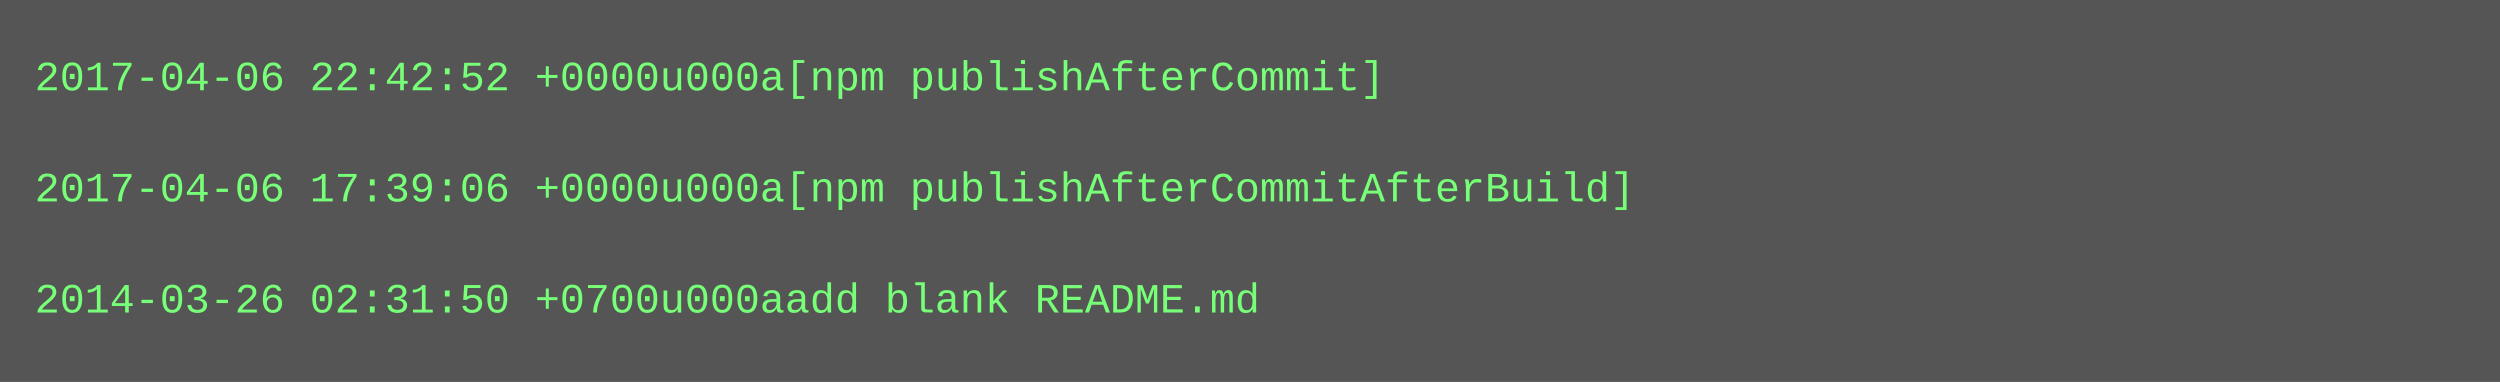
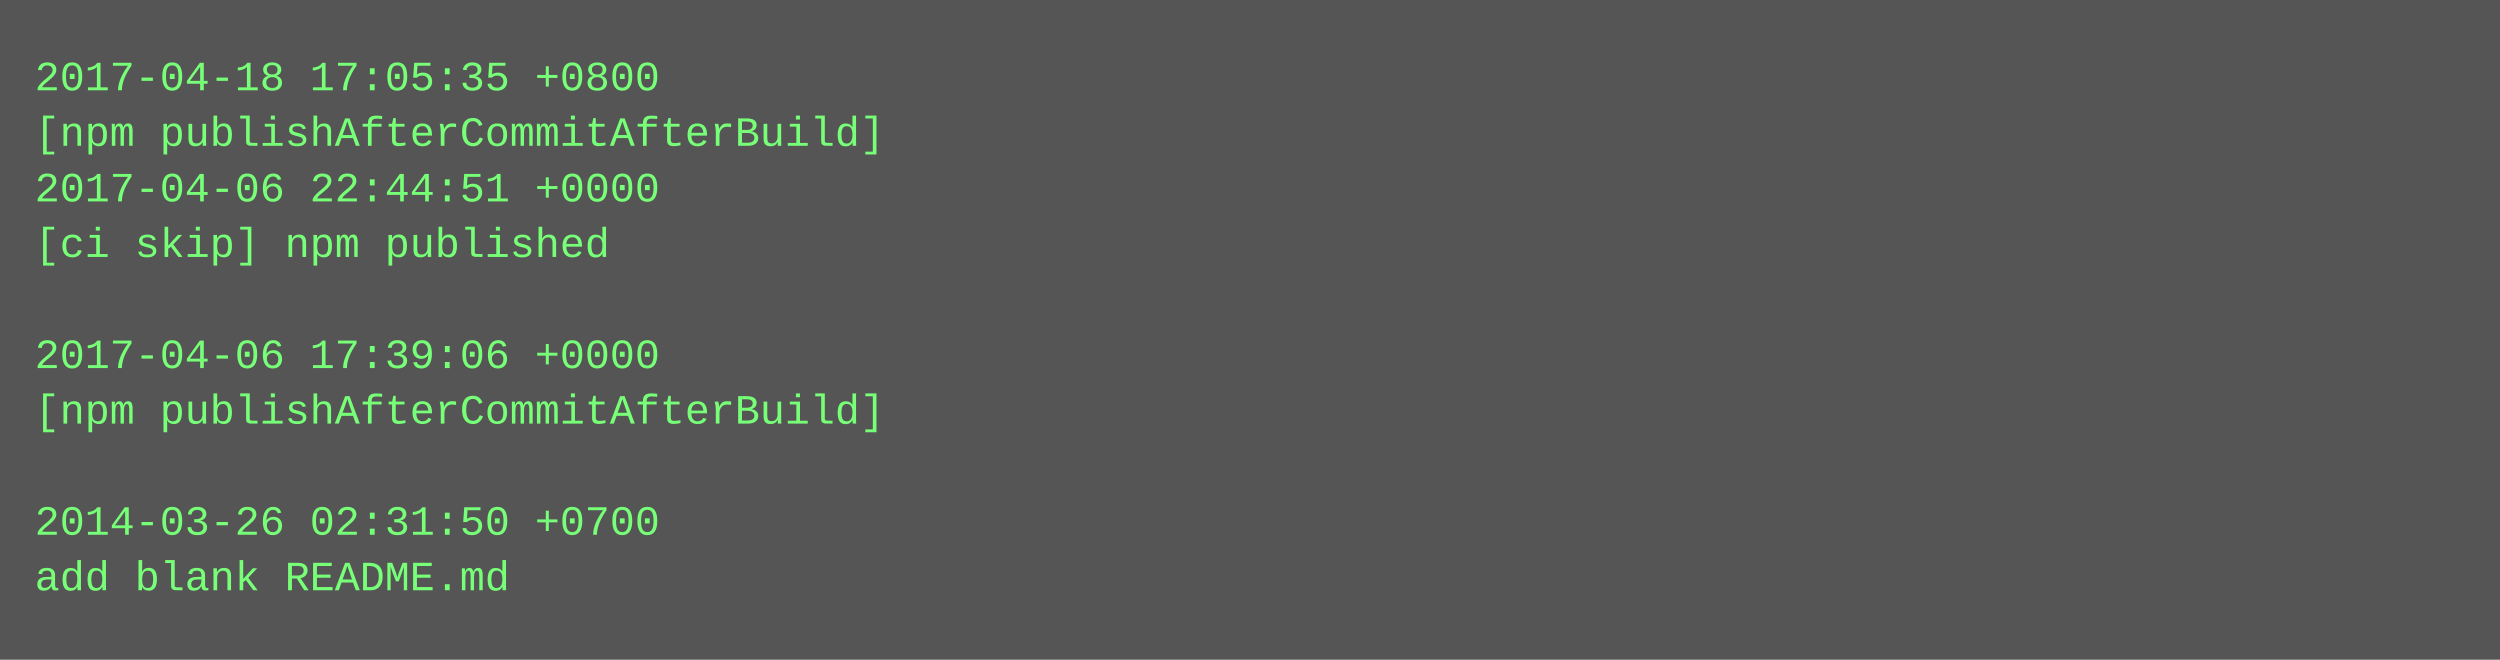
- <svg xmlns="http://www.w3.org/2000/svg" height="110" width="720">
-   <rect height="110" fill="#555" width="720" />
+ <svg xmlns="http://www.w3.org/2000/svg" height="190" width="720">
+   <rect height="190" fill="#555" width="720" />
  <text fill="#7f7" font-family="Courier New" font-size="12" xml:space="preserve">
-     <tspan x="10" y="26">2017-04-06 22:42:52 +0000u000a[npm publishAfterCommit]</tspan>
-     <tspan x="10" y="42" />
-     <tspan x="10" y="58">2017-04-06 17:39:06 +0000u000a[npm publishAfterCommitAfterBuild]</tspan>
-     <tspan x="10" y="74" />
-     <tspan x="10" y="90">2014-03-26 02:31:50 +0700u000aadd blank README.md</tspan>
+     <tspan x="10" y="26">2017-04-18 17:05:35 +0800</tspan>
+     <tspan x="10" y="42">[npm publishAfterCommitAfterBuild]</tspan>
+     <tspan x="10" y="58">2017-04-06 22:44:51 +0000</tspan>
+     <tspan x="10" y="74">[ci skip] npm published</tspan>
+     <tspan x="10" y="90" />
+     <tspan x="10" y="106">2017-04-06 17:39:06 +0000</tspan>
+     <tspan x="10" y="122">[npm publishAfterCommitAfterBuild]</tspan>
+     <tspan x="10" y="138" />
+     <tspan x="10" y="154">2014-03-26 02:31:50 +0700</tspan>
+     <tspan x="10" y="170">add blank README.md</tspan>
  </text>
</svg>
